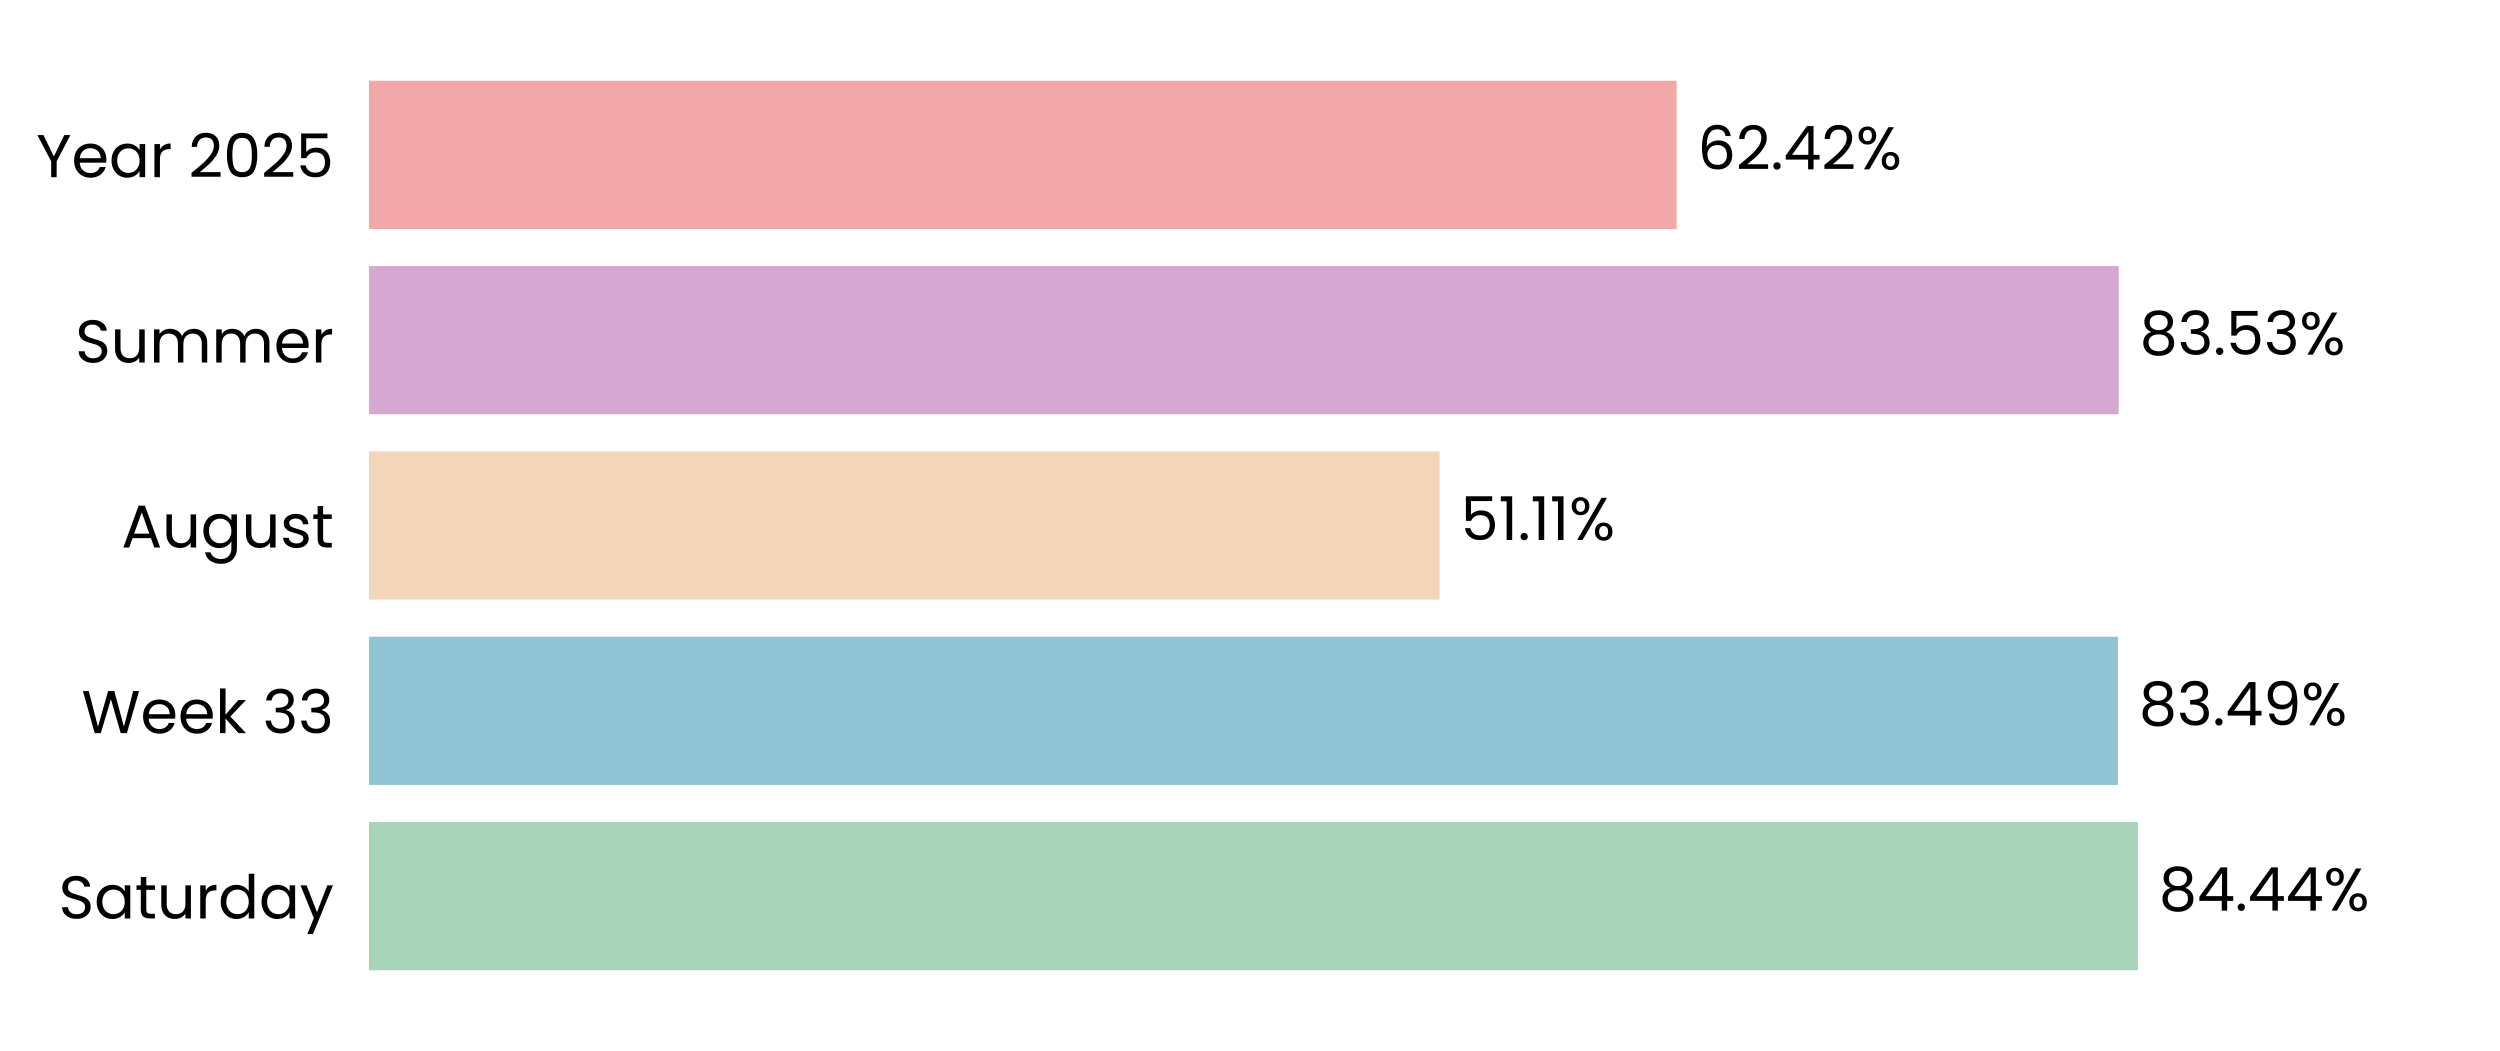
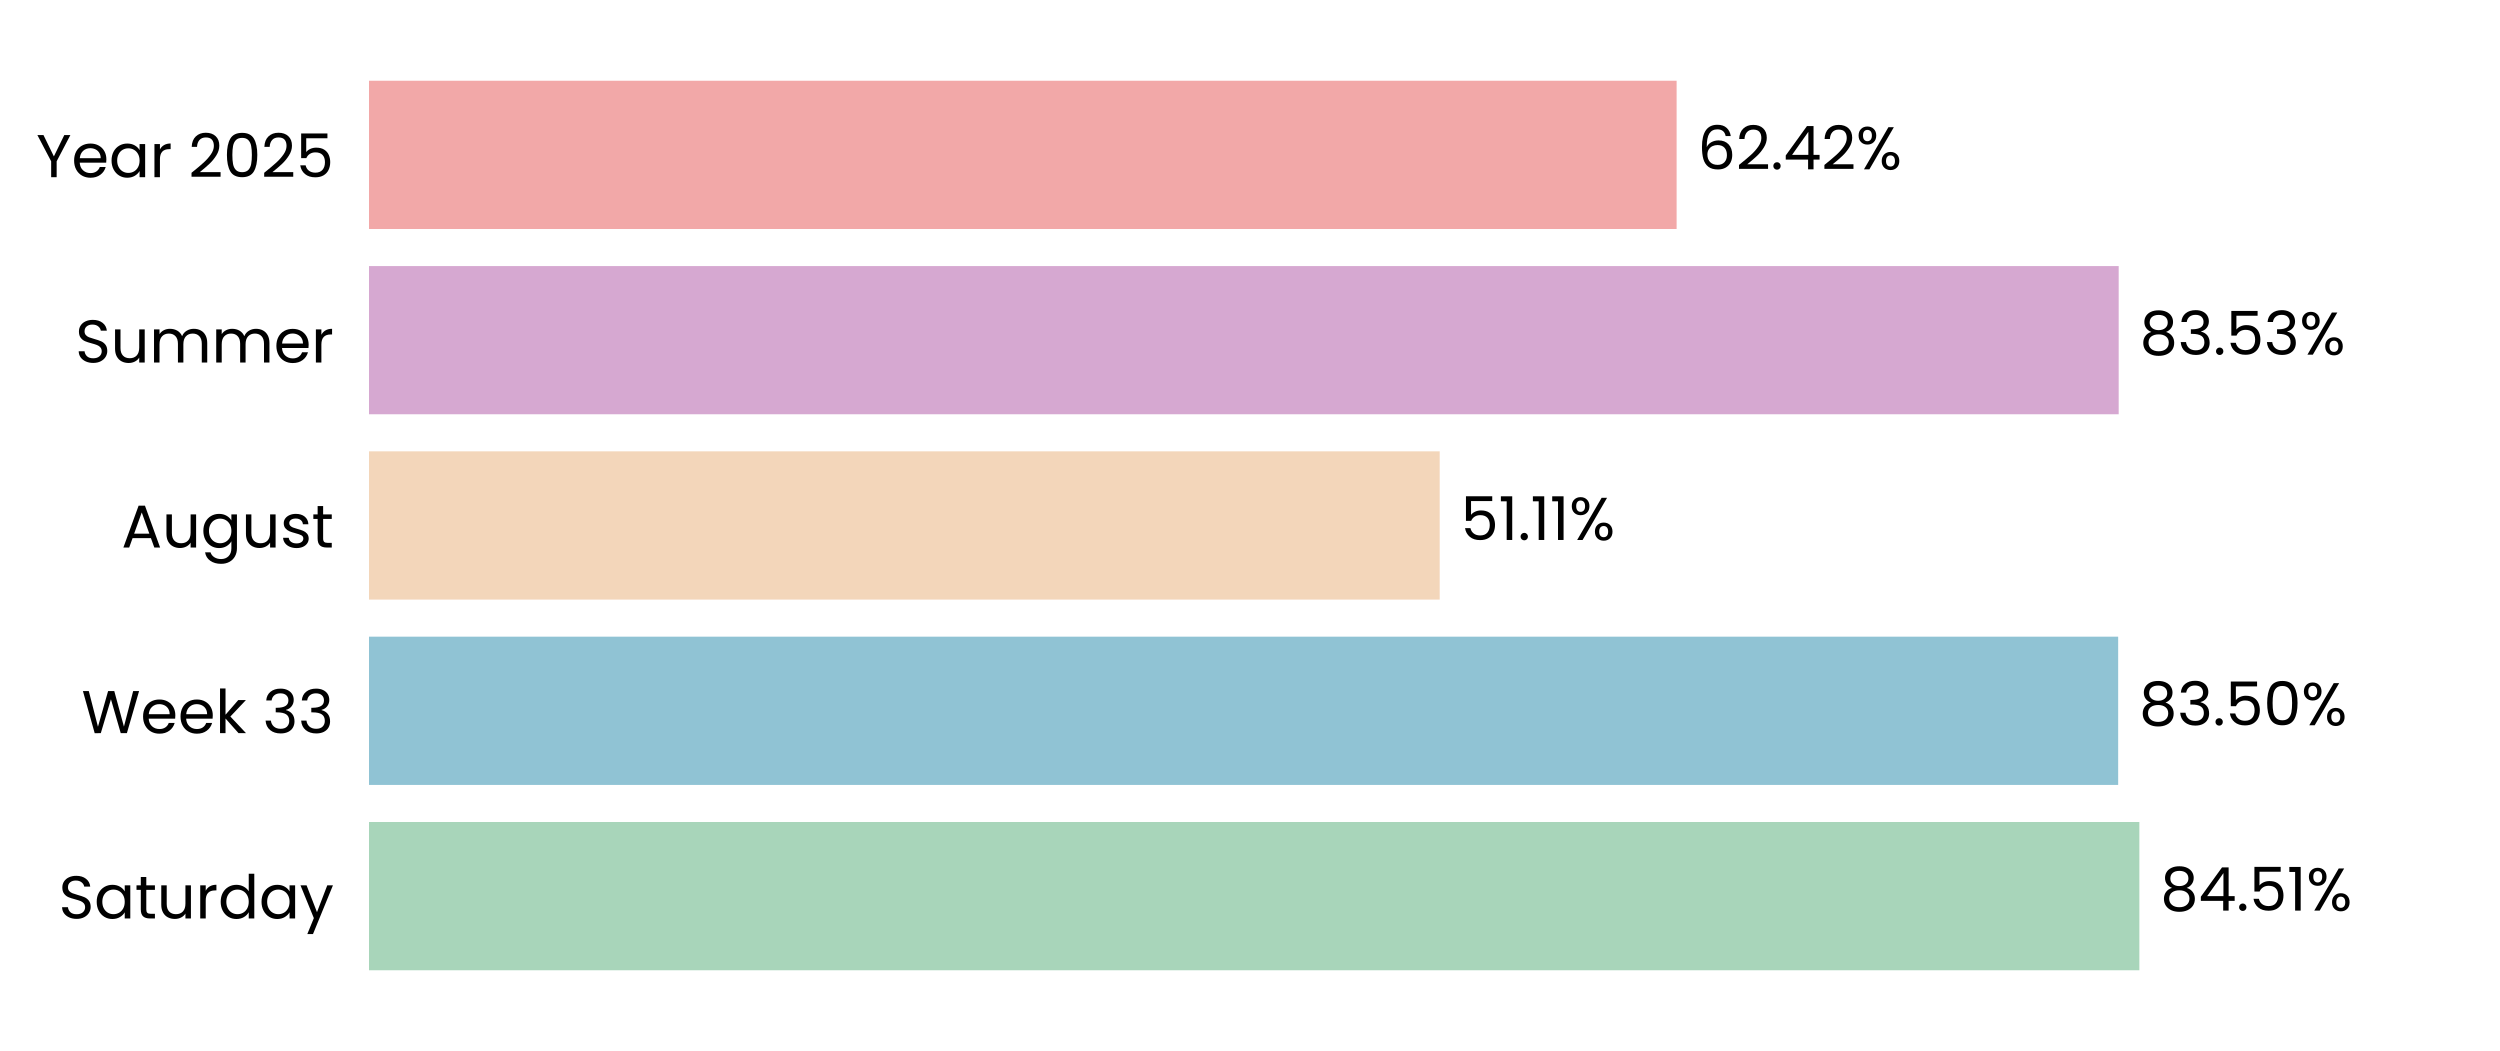
<svg xmlns="http://www.w3.org/2000/svg" xmlns:xlink="http://www.w3.org/1999/xlink" width="496.691pt" height="208.8pt" viewBox="0 0 496.691 208.8" version="1.1">
  <defs>
    <style type="text/css">*{stroke-linejoin: round; stroke-linecap: butt}</style>
  </defs>
  <g id="figure_1">
    <g id="patch_1">
      <path d="M 0 208.8  L 496.691 208.8  L 496.691 0  L 0 0  L 0 208.8  z " style="fill: none" />
    </g>
    <g id="axes_1">
      <g id="patch_2">
        <path d="M 73.311 201.6  L 489.491 201.6  L 489.491 7.2  L 73.311 7.2  L 73.311 201.6  z " style="fill: none" />
      </g>
      <g id="patch_3">
-         <path d="M 73.311 192.764  L 424.752 192.764  L 424.752 163.309  L 73.311 163.309  z " clip-path="url(#p8ea61d926e)" style="fill: #a8d5ba" />
+         <path d="M 73.311 192.764  L 425.041 192.764  L 425.041 163.309  L 73.311 163.309  z " clip-path="url(#pbb9fa01679)" style="fill: #a8d5ba" />
      </g>
      <g id="patch_4">
-         <path d="M 73.311 155.945  L 420.789 155.945  L 420.789 126.491  L 73.311 126.491  z " clip-path="url(#p8ea61d926e)" style="fill: #90c3d4" />
+         <path d="M 73.311 155.945  L 420.83 155.945  L 420.83 126.491  L 73.311 126.491  z " clip-path="url(#pbb9fa01679)" style="fill: #90c3d4" />
      </g>
      <g id="patch_5">
-         <path d="M 73.311 119.127  L 286.025 119.127  L 286.025 89.673  L 73.311 89.673  z " clip-path="url(#p8ea61d926e)" style="fill: #f3d6ba" />
+         <path d="M 73.311 119.127  L 286.035 119.127  L 286.035 89.673  L 73.311 89.673  z " clip-path="url(#pbb9fa01679)" style="fill: #f3d6ba" />
      </g>
      <g id="patch_6">
-         <path d="M 73.311 82.309  L 420.932 82.309  L 420.932 52.855  L 73.311 52.855  z " clip-path="url(#p8ea61d926e)" style="fill: #d6a8d1" />
+         <path d="M 73.311 82.309  L 420.935 82.309  L 420.935 52.855  L 73.311 52.855  z " clip-path="url(#pbb9fa01679)" style="fill: #d6a8d1" />
      </g>
      <g id="patch_7">
-         <path d="M 73.311 45.491  L 333.104 45.491  L 333.104 16.036  L 73.311 16.036  z " clip-path="url(#p8ea61d926e)" style="fill: #f2a8a8" />
+         <path d="M 73.311 45.491  L 333.105 45.491  L 333.105 16.036  L 73.311 16.036  z " clip-path="url(#pbb9fa01679)" style="fill: #f2a8a8" />
      </g>
      <g id="matplotlib.axis_1">
        <g id="ytick_1">
          <g id="text_1">
            <g transform="translate(11.65312 182.4764) scale(0.12 -0.12)">
              <defs>
                <path id="Poppins-Regular-53" d="M 1907 -45  Q 1466 -45 1117 112  Q 768 269 569 547  Q 371 826 365 1190  L 986 1190  Q 1018 877 1245 662  Q 1472 448 1907 448  Q 2323 448 2563 656  Q 2803 864 2803 1190  Q 2803 1446 2662 1606  Q 2522 1766 2310 1849  Q 2099 1933 1741 2029  Q 1299 2144 1033 2259  Q 768 2374 579 2620  Q 390 2867 390 3283  Q 390 3648 576 3929  Q 762 4211 1098 4364  Q 1434 4518 1869 4518  Q 2496 4518 2896 4204  Q 3296 3891 3347 3373  L 2707 3373  Q 2675 3629 2438 3824  Q 2202 4019 1811 4019  Q 1446 4019 1216 3830  Q 986 3642 986 3302  Q 986 3059 1123 2905  Q 1261 2752 1462 2672  Q 1664 2592 2029 2490  Q 2470 2368 2739 2249  Q 3008 2131 3200 1884  Q 3392 1638 3392 1216  Q 3392 890 3219 602  Q 3046 314 2707 134  Q 2368 -45 1907 -45  z " transform="scale(0.015625)" />
                <path id="Poppins-Regular-61" d="M 275 1766  Q 275 2304 492 2710  Q 710 3117 1091 3341  Q 1472 3565 1939 3565  Q 2400 3565 2739 3366  Q 3078 3168 3245 2867  L 3245 3507  L 3834 3507  L 3834 0  L 3245 0  L 3245 653  Q 3072 346 2729 144  Q 2387 -58 1933 -58  Q 1466 -58 1088 172  Q 710 403 492 819  Q 275 1235 275 1766  z M 3245 1760  Q 3245 2157 3085 2451  Q 2925 2746 2653 2902  Q 2381 3059 2054 3059  Q 1728 3059 1459 2905  Q 1190 2752 1030 2457  Q 870 2163 870 1766  Q 870 1363 1030 1065  Q 1190 768 1459 611  Q 1728 454 2054 454  Q 2381 454 2653 611  Q 2925 768 3085 1065  Q 3245 1363 3245 1760  z " transform="scale(0.015625)" />
                <path id="Poppins-Regular-74" d="M 1203 3027  L 1203 960  Q 1203 704 1312 598  Q 1421 493 1690 493  L 2118 493  L 2118 0  L 1594 0  Q 1107 0 864 224  Q 621 448 621 960  L 621 3027  L 166 3027  L 166 3507  L 621 3507  L 621 4390  L 1203 4390  L 1203 3507  L 2118 3507  L 2118 3027  L 1203 3027  z " transform="scale(0.015625)" />
                <path id="Poppins-Regular-75" d="M 3603 3507  L 3603 0  L 3021 0  L 3021 518  Q 2854 250 2556 99  Q 2259 -51 1901 -51  Q 1491 -51 1164 118  Q 838 288 649 627  Q 461 966 461 1453  L 461 3507  L 1037 3507  L 1037 1530  Q 1037 1011 1299 732  Q 1562 454 2016 454  Q 2483 454 2752 742  Q 3021 1030 3021 1581  L 3021 3507  L 3603 3507  z " transform="scale(0.015625)" />
                <path id="Poppins-Regular-72" d="M 1075 2938  Q 1229 3238 1513 3404  Q 1798 3571 2208 3571  L 2208 2970  L 2054 2970  Q 1075 2970 1075 1907  L 1075 0  L 493 0  L 493 3507  L 1075 3507  L 1075 2938  z " transform="scale(0.015625)" />
                <path id="Poppins-Regular-64" d="M 275 1766  Q 275 2304 492 2710  Q 710 3117 1091 3341  Q 1472 3565 1946 3565  Q 2355 3565 2707 3376  Q 3059 3187 3245 2880  L 3245 4736  L 3834 4736  L 3834 0  L 3245 0  L 3245 659  Q 3072 346 2733 144  Q 2394 -58 1939 -58  Q 1472 -58 1091 172  Q 710 403 492 819  Q 275 1235 275 1766  z M 3245 1760  Q 3245 2157 3085 2451  Q 2925 2746 2653 2902  Q 2381 3059 2054 3059  Q 1728 3059 1459 2905  Q 1190 2752 1030 2457  Q 870 2163 870 1766  Q 870 1363 1030 1065  Q 1190 768 1459 611  Q 1728 454 2054 454  Q 2381 454 2653 611  Q 2925 768 3085 1065  Q 3245 1363 3245 1760  z " transform="scale(0.015625)" />
                <path id="Poppins-Regular-79" d="M 3514 3507  L 1402 -1651  L 800 -1651  L 1491 38  L 77 3507  L 723 3507  L 1824 666  L 2912 3507  L 3514 3507  z " transform="scale(0.015625)" />
              </defs>
              <use xlink:href="#Poppins-Regular-53" />
              <use xlink:href="#Poppins-Regular-61" transform="translate(58.7 0)" />
              <use xlink:href="#Poppins-Regular-74" transform="translate(126.3 0)" />
              <use xlink:href="#Poppins-Regular-75" transform="translate(162.7 0)" />
              <use xlink:href="#Poppins-Regular-72" transform="translate(226.7 0)" />
              <use xlink:href="#Poppins-Regular-64" transform="translate(264 0)" />
              <use xlink:href="#Poppins-Regular-61" transform="translate(331.5999 0)" />
              <use xlink:href="#Poppins-Regular-79" transform="translate(399.1999 0)" />
            </g>
          </g>
        </g>
        <g id="ytick_2">
          <g id="text_2">
            <g transform="translate(16.19813 145.6582) scale(0.12 -0.12)">
              <defs>
                <path id="Poppins-Regular-57" d="M 6099 4461  L 4806 0  L 4154 0  L 3117 3590  L 2042 0  L 1395 -6  L 147 4461  L 768 4461  L 1741 678  L 2816 4461  L 3469 4461  L 4493 691  L 5472 4461  L 6099 4461  z " transform="scale(0.015625)" />
                <path id="Poppins-Regular-65" d="M 3693 1888  Q 3693 1722 3674 1536  L 870 1536  Q 902 1018 1225 726  Q 1549 435 2010 435  Q 2387 435 2640 611  Q 2893 787 2995 1082  L 3622 1082  Q 3482 576 3059 259  Q 2637 -58 2010 -58  Q 1510 -58 1116 166  Q 723 390 499 803  Q 275 1216 275 1760  Q 275 2304 492 2713  Q 710 3123 1104 3344  Q 1498 3565 2010 3565  Q 2509 3565 2893 3347  Q 3277 3130 3485 2749  Q 3693 2368 3693 1888  z M 3091 2010  Q 3091 2342 2944 2582  Q 2797 2822 2544 2947  Q 2291 3072 1984 3072  Q 1542 3072 1232 2790  Q 922 2509 877 2010  L 3091 2010  z " transform="scale(0.015625)" />
                <path id="Poppins-Regular-6b" d="M 2451 0  L 1075 1549  L 1075 0  L 493 0  L 493 4736  L 1075 4736  L 1075 1952  L 2426 3507  L 3238 3507  L 1587 1760  L 3245 0  L 2451 0  z " transform="scale(0.015625)" />
                <path id="Poppins-Regular-20" transform="scale(0.015625)" />
                <path id="Poppins-Regular-33" d="M 384 3462  Q 429 4051 838 4384  Q 1248 4717 1901 4717  Q 2336 4717 2653 4560  Q 2970 4403 3133 4134  Q 3296 3866 3296 3526  Q 3296 3130 3069 2842  Q 2842 2554 2477 2470  L 2477 2438  Q 2893 2336 3136 2035  Q 3379 1734 3379 1248  Q 3379 883 3212 592  Q 3046 301 2713 134  Q 2381 -32 1914 -32  Q 1235 -32 800 323  Q 365 678 314 1331  L 877 1331  Q 922 947 1190 704  Q 1459 461 1907 461  Q 2355 461 2588 694  Q 2822 928 2822 1299  Q 2822 1779 2502 1990  Q 2182 2202 1536 2202  L 1389 2202  L 1389 2688  L 1542 2688  Q 2131 2694 2432 2883  Q 2733 3072 2733 3469  Q 2733 3808 2512 4013  Q 2291 4218 1882 4218  Q 1485 4218 1241 4013  Q 998 3808 954 3462  L 384 3462  z " transform="scale(0.015625)" />
              </defs>
              <use xlink:href="#Poppins-Regular-57" />
              <use xlink:href="#Poppins-Regular-65" transform="translate(97.59999 0)" />
              <use xlink:href="#Poppins-Regular-65" transform="translate(159.6 0)" />
              <use xlink:href="#Poppins-Regular-6b" transform="translate(221.6 0)" />
              <use xlink:href="#Poppins-Regular-20" transform="translate(273.0999 0)" />
              <use xlink:href="#Poppins-Regular-33" transform="translate(299.7999 0)" />
              <use xlink:href="#Poppins-Regular-33" transform="translate(358.6999 0)" />
            </g>
          </g>
        </g>
        <g id="ytick_3">
          <g id="text_3">
            <g transform="translate(24.11812 108.78) scale(0.12 -0.12)">
              <defs>
                <path id="Poppins-Regular-41" d="M 3130 992  L 1184 992  L 826 0  L 211 0  L 1824 4435  L 2496 4435  L 4102 0  L 3488 0  L 3130 992  z M 2963 1466  L 2157 3718  L 1350 1466  L 2963 1466  z " transform="scale(0.015625)" />
                <path id="Poppins-Regular-67" d="M 1939 3565  Q 2394 3565 2736 3366  Q 3078 3168 3245 2867  L 3245 3507  L 3834 3507  L 3834 -77  Q 3834 -557 3629 -931  Q 3424 -1306 3043 -1517  Q 2662 -1728 2157 -1728  Q 1466 -1728 1005 -1401  Q 544 -1075 461 -512  L 1037 -512  Q 1133 -832 1433 -1027  Q 1734 -1222 2157 -1222  Q 2637 -1222 2941 -921  Q 3245 -621 3245 -77  L 3245 659  Q 3072 352 2733 147  Q 2394 -58 1939 -58  Q 1472 -58 1091 172  Q 710 403 492 819  Q 275 1235 275 1766  Q 275 2304 492 2710  Q 710 3117 1091 3341  Q 1472 3565 1939 3565  z M 3245 1760  Q 3245 2157 3085 2451  Q 2925 2746 2653 2902  Q 2381 3059 2054 3059  Q 1728 3059 1459 2905  Q 1190 2752 1030 2457  Q 870 2163 870 1766  Q 870 1363 1030 1065  Q 1190 768 1459 611  Q 1728 454 2054 454  Q 2381 454 2653 611  Q 2925 768 3085 1065  Q 3245 1363 3245 1760  z " transform="scale(0.015625)" />
                <path id="Poppins-Regular-73" d="M 1734 -58  Q 1331 -58 1011 80  Q 691 218 505 464  Q 320 710 301 1030  L 902 1030  Q 928 768 1149 601  Q 1370 435 1728 435  Q 2061 435 2253 582  Q 2445 730 2445 954  Q 2445 1184 2240 1296  Q 2035 1408 1606 1517  Q 1216 1619 969 1724  Q 723 1830 547 2038  Q 371 2246 371 2586  Q 371 2854 531 3078  Q 691 3302 985 3433  Q 1280 3565 1658 3565  Q 2240 3565 2598 3270  Q 2957 2976 2982 2464  L 2400 2464  Q 2381 2739 2179 2905  Q 1978 3072 1638 3072  Q 1325 3072 1139 2937  Q 954 2803 954 2586  Q 954 2413 1066 2301  Q 1178 2189 1347 2121  Q 1517 2054 1818 1971  Q 2195 1869 2432 1769  Q 2669 1670 2838 1472  Q 3008 1274 3014 954  Q 3014 666 2854 435  Q 2694 205 2403 73  Q 2112 -58 1734 -58  z " transform="scale(0.015625)" />
              </defs>
              <use xlink:href="#Poppins-Regular-41" />
              <use xlink:href="#Poppins-Regular-75" transform="translate(67.39999 0)" />
              <use xlink:href="#Poppins-Regular-67" transform="translate(131.4 0)" />
              <use xlink:href="#Poppins-Regular-75" transform="translate(199 0)" />
              <use xlink:href="#Poppins-Regular-73" transform="translate(263 0)" />
              <use xlink:href="#Poppins-Regular-74" transform="translate(315.2 0)" />
            </g>
          </g>
        </g>
        <g id="ytick_4">
          <g id="text_4">
            <g transform="translate(14.95125 72.02182) scale(0.12 -0.12)">
              <defs>
                <path id="Poppins-Regular-6d" d="M 4710 3571  Q 5120 3571 5440 3401  Q 5760 3232 5945 2893  Q 6131 2554 6131 2067  L 6131 0  L 5555 0  L 5555 1984  Q 5555 2509 5296 2787  Q 5037 3066 4595 3066  Q 4141 3066 3872 2774  Q 3603 2483 3603 1933  L 3603 0  L 3027 0  L 3027 1984  Q 3027 2509 2768 2787  Q 2509 3066 2067 3066  Q 1613 3066 1344 2774  Q 1075 2483 1075 1933  L 1075 0  L 493 0  L 493 3507  L 1075 3507  L 1075 3002  Q 1248 3277 1539 3424  Q 1830 3571 2182 3571  Q 2624 3571 2963 3372  Q 3302 3174 3469 2790  Q 3616 3162 3955 3366  Q 4294 3571 4710 3571  z " transform="scale(0.015625)" />
              </defs>
              <use xlink:href="#Poppins-Regular-53" />
              <use xlink:href="#Poppins-Regular-75" transform="translate(58.7 0)" />
              <use xlink:href="#Poppins-Regular-6d" transform="translate(122.7 0)" />
              <use xlink:href="#Poppins-Regular-6d" transform="translate(225.7 0)" />
              <use xlink:href="#Poppins-Regular-65" transform="translate(328.7 0)" />
              <use xlink:href="#Poppins-Regular-72" transform="translate(390.6999 0)" />
            </g>
          </g>
        </g>
        <g id="ytick_5">
          <g id="text_5">
            <g transform="translate(7.2 35.20364) scale(0.12 -0.12)">
              <defs>
                <path id="Poppins-Regular-59" d="M 3616 4461  L 2163 1683  L 2163 0  L 1581 0  L 1581 1683  L 122 4461  L 768 4461  L 1869 2202  L 2970 4461  L 3616 4461  z " transform="scale(0.015625)" />
                <path id="Poppins-Regular-32" d="M 326 467  Q 1139 1120 1600 1539  Q 2061 1958 2377 2416  Q 2694 2874 2694 3315  Q 2694 3731 2492 3971  Q 2291 4211 1843 4211  Q 1408 4211 1168 3939  Q 928 3667 909 3213  L 346 3213  Q 371 3930 780 4320  Q 1190 4710 1837 4710  Q 2496 4710 2883 4345  Q 3270 3981 3270 3341  Q 3270 2810 2953 2307  Q 2637 1805 2233 1424  Q 1830 1043 1203 538  L 3405 538  L 3405 51  L 326 51  L 326 467  z " transform="scale(0.015625)" />
                <path id="Poppins-Regular-30" d="M 397 2362  Q 397 3462 755 4080  Q 1114 4698 2010 4698  Q 2899 4698 3257 4080  Q 3616 3462 3616 2362  Q 3616 1242 3257 621  Q 2899 0 2010 0  Q 1114 0 755 621  Q 397 1242 397 2362  z M 3040 2362  Q 3040 2918 2966 3305  Q 2893 3693 2665 3929  Q 2438 4166 2010 4166  Q 1574 4166 1347 3929  Q 1120 3693 1046 3305  Q 973 2918 973 2362  Q 973 1786 1046 1395  Q 1120 1005 1347 768  Q 1574 531 2010 531  Q 2438 531 2665 768  Q 2893 1005 2966 1395  Q 3040 1786 3040 2362  z " transform="scale(0.015625)" />
                <path id="Poppins-Regular-35" d="M 3347 4122  L 1101 4122  L 1101 2662  Q 1248 2867 1536 2998  Q 1824 3130 2157 3130  Q 2688 3130 3021 2909  Q 3354 2688 3498 2339  Q 3642 1990 3642 1600  Q 3642 1139 3469 774  Q 3296 410 2941 198  Q 2586 -13 2061 -13  Q 1389 -13 973 332  Q 557 678 467 1254  L 1037 1254  Q 1120 890 1389 685  Q 1658 480 2067 480  Q 2573 480 2829 784  Q 3085 1088 3085 1587  Q 3085 2086 2829 2358  Q 2573 2630 2074 2630  Q 1734 2630 1481 2467  Q 1229 2304 1114 2022  L 563 2022  L 563 4634  L 3347 4634  L 3347 4122  z " transform="scale(0.015625)" />
              </defs>
              <use xlink:href="#Poppins-Regular-59" />
              <use xlink:href="#Poppins-Regular-65" transform="translate(58.39999 0)" />
              <use xlink:href="#Poppins-Regular-61" transform="translate(120.4 0)" />
              <use xlink:href="#Poppins-Regular-72" transform="translate(188 0)" />
              <use xlink:href="#Poppins-Regular-20" transform="translate(225.3 0)" />
              <use xlink:href="#Poppins-Regular-32" transform="translate(252 0)" />
              <use xlink:href="#Poppins-Regular-30" transform="translate(309.4999 0)" />
              <use xlink:href="#Poppins-Regular-32" transform="translate(372.2999 0)" />
              <use xlink:href="#Poppins-Regular-35" transform="translate(429.7999 0)" />
            </g>
          </g>
        </g>
      </g>
      <g id="text_6">
-         <g transform="translate(428.9139 180.9164) scale(0.12 -0.12)">
+         <g transform="translate(429.203 180.9164) scale(0.12 -0.12)">
          <defs>
            <path id="Poppins-Regular-38" d="M 1242 2406  Q 883 2547 691 2816  Q 499 3085 499 3469  Q 499 3814 672 4092  Q 845 4371 1187 4534  Q 1530 4698 2016 4698  Q 2502 4698 2844 4534  Q 3187 4371 3363 4092  Q 3539 3814 3539 3469  Q 3539 3098 3340 2819  Q 3142 2541 2797 2406  Q 3194 2285 3427 1981  Q 3661 1677 3661 1248  Q 3661 832 3456 521  Q 3251 211 2876 41  Q 2502 -128 2016 -128  Q 1530 -128 1162 41  Q 794 211 589 521  Q 384 832 384 1248  Q 384 1677 614 1984  Q 845 2291 1242 2406  z M 2976 3398  Q 2976 3789 2720 4000  Q 2464 4211 2016 4211  Q 1574 4211 1318 4000  Q 1062 3789 1062 3392  Q 1062 3034 1328 2816  Q 1594 2598 2016 2598  Q 2445 2598 2710 2819  Q 2976 3040 2976 3398  z M 2016 2150  Q 1542 2150 1241 1929  Q 941 1709 941 1267  Q 941 858 1232 608  Q 1523 358 2016 358  Q 2509 358 2797 608  Q 3085 858 3085 1267  Q 3085 1696 2790 1923  Q 2496 2150 2016 2150  z " transform="scale(0.015625)" />
            <path id="Poppins-Regular-34" d="M 256 1030  L 256 1472  L 2502 4582  L 3200 4582  L 3200 1536  L 3840 1536  L 3840 1030  L 3200 1030  L 3200 0  L 2624 0  L 2624 1030  L 256 1030  z M 2650 3974  L 928 1536  L 2650 1536  L 2650 3974  z " transform="scale(0.015625)" />
            <path id="Poppins-Regular-2e" d="M 678 -38  Q 512 -38 397 77  Q 282 192 282 358  Q 282 525 397 640  Q 512 755 678 755  Q 838 755 950 640  Q 1062 525 1062 358  Q 1062 192 950 77  Q 838 -38 678 -38  z " transform="scale(0.015625)" />
+             <path id="Poppins-Regular-31" d="M 243 4096  L 243 4627  L 1446 4627  L 1446 0  L 858 0  L 858 4096  L 243 4096  z " transform="scale(0.015625)" />
            <path id="Poppins-Regular-25" d="M 269 3584  Q 269 4019 531 4278  Q 794 4538 1203 4538  Q 1613 4538 1875 4278  Q 2138 4019 2138 3584  Q 2138 3142 1875 2883  Q 1613 2624 1203 2624  Q 794 2624 531 2883  Q 269 3142 269 3584  z M 4006 4467  L 1414 0  L 838 0  L 3430 4467  L 4006 4467  z M 1203 4179  Q 986 4179 861 4028  Q 736 3878 736 3584  Q 736 3290 861 3136  Q 986 2982 1203 2982  Q 1421 2982 1549 3139  Q 1677 3296 1677 3584  Q 1677 3878 1549 4028  Q 1421 4179 1203 4179  z M 2720 883  Q 2720 1325 2982 1584  Q 3245 1843 3654 1843  Q 4064 1843 4323 1584  Q 4582 1325 4582 883  Q 4582 448 4323 185  Q 4064 -77 3654 -77  Q 3245 -77 2982 182  Q 2720 442 2720 883  z M 3648 1478  Q 3430 1478 3302 1328  Q 3174 1178 3174 883  Q 3174 595 3302 444  Q 3430 294 3648 294  Q 3866 294 3994 444  Q 4122 595 4122 883  Q 4122 1178 3994 1328  Q 3866 1478 3648 1478  z " transform="scale(0.015625)" />
          </defs>
          <use xlink:href="#Poppins-Regular-38" />
          <use xlink:href="#Poppins-Regular-34" transform="translate(63.09999 0)" />
          <use xlink:href="#Poppins-Regular-2e" transform="translate(126 0)" />
-           <use xlink:href="#Poppins-Regular-34" transform="translate(147 0)" />
-           <use xlink:href="#Poppins-Regular-34" transform="translate(209.9 0)" />
-           <use xlink:href="#Poppins-Regular-25" transform="translate(272.8 0)" />
+           <use xlink:href="#Poppins-Regular-35" transform="translate(147 0)" />
+           <use xlink:href="#Poppins-Regular-31" transform="translate(209.8 0)" />
+           <use xlink:href="#Poppins-Regular-25" transform="translate(241.7999 0)" />
        </g>
      </g>
      <g id="text_7">
-         <g transform="translate(424.9503 144.0982) scale(0.12 -0.12)">
-           <defs>
-             <path id="Poppins-Regular-39" d="M 1146 1242  Q 1210 877 1443 678  Q 1677 480 2074 480  Q 2605 480 2857 896  Q 3110 1312 3098 2298  Q 2963 2010 2649 1846  Q 2336 1683 1952 1683  Q 1523 1683 1187 1859  Q 851 2035 659 2374  Q 467 2714 467 3194  Q 467 3878 864 4297  Q 1261 4717 1990 4717  Q 2886 4717 3248 4134  Q 3610 3552 3610 2400  Q 3610 1594 3466 1069  Q 3322 544 2979 269  Q 2637 -6 2042 -6  Q 1389 -6 1024 346  Q 659 698 608 1242  L 1146 1242  z M 2048 2176  Q 2477 2176 2752 2441  Q 3027 2707 3027 3162  Q 3027 3642 2758 3936  Q 2490 4230 2003 4230  Q 1555 4230 1289 3948  Q 1024 3667 1024 3206  Q 1024 2739 1286 2457  Q 1549 2176 2048 2176  z " transform="scale(0.015625)" />
-           </defs>
+         <g transform="translate(424.9916 144.0982) scale(0.12 -0.12)">
          <use xlink:href="#Poppins-Regular-38" />
          <use xlink:href="#Poppins-Regular-33" transform="translate(63.09999 0)" />
          <use xlink:href="#Poppins-Regular-2e" transform="translate(122 0)" />
-           <use xlink:href="#Poppins-Regular-34" transform="translate(143 0)" />
-           <use xlink:href="#Poppins-Regular-39" transform="translate(205.9 0)" />
-           <use xlink:href="#Poppins-Regular-25" transform="translate(268.8999 0)" />
+           <use xlink:href="#Poppins-Regular-35" transform="translate(143 0)" />
+           <use xlink:href="#Poppins-Regular-30" transform="translate(205.8 0)" />
+           <use xlink:href="#Poppins-Regular-25" transform="translate(268.5999 0)" />
        </g>
      </g>
      <g id="text_8">
-         <g transform="translate(290.1873 107.28) scale(0.12 -0.12)">
-           <defs>
-             <path id="Poppins-Regular-31" d="M 243 4096  L 243 4627  L 1446 4627  L 1446 0  L 858 0  L 858 4096  L 243 4096  z " transform="scale(0.015625)" />
-           </defs>
+         <g transform="translate(290.1966 107.28) scale(0.12 -0.12)">
          <use xlink:href="#Poppins-Regular-35" />
          <use xlink:href="#Poppins-Regular-31" transform="translate(62.79999 0)" />
          <use xlink:href="#Poppins-Regular-2e" transform="translate(94.79997 0)" />
          <use xlink:href="#Poppins-Regular-31" transform="translate(115.8 0)" />
          <use xlink:href="#Poppins-Regular-31" transform="translate(147.7999 0)" />
          <use xlink:href="#Poppins-Regular-25" transform="translate(179.7999 0)" />
        </g>
      </g>
      <g id="text_9">
-         <g transform="translate(425.0939 70.46182) scale(0.12 -0.12)">
+         <g transform="translate(425.0971 70.46182) scale(0.12 -0.12)">
          <use xlink:href="#Poppins-Regular-38" />
          <use xlink:href="#Poppins-Regular-33" transform="translate(63.09999 0)" />
          <use xlink:href="#Poppins-Regular-2e" transform="translate(122 0)" />
          <use xlink:href="#Poppins-Regular-35" transform="translate(143 0)" />
          <use xlink:href="#Poppins-Regular-33" transform="translate(205.8 0)" />
          <use xlink:href="#Poppins-Regular-25" transform="translate(264.7 0)" />
        </g>
      </g>
      <g id="text_10">
-         <g transform="translate(337.2657 33.64364) scale(0.12 -0.12)">
+         <g transform="translate(337.2664 33.64364) scale(0.12 -0.12)">
          <defs>
            <path id="Poppins-Regular-36" d="M 2976 3526  Q 2835 4237 2099 4237  Q 1530 4237 1248 3798  Q 966 3360 973 2355  Q 1120 2688 1462 2877  Q 1805 3066 2227 3066  Q 2886 3066 3280 2656  Q 3674 2246 3674 1523  Q 3674 1088 3504 742  Q 3334 397 2992 192  Q 2650 -13 2163 -13  Q 1504 -13 1133 281  Q 762 576 614 1094  Q 467 1613 467 2374  Q 467 4723 2106 4723  Q 2733 4723 3091 4384  Q 3450 4045 3514 3526  L 2976 3526  z M 2106 2573  Q 1830 2573 1587 2461  Q 1344 2349 1193 2121  Q 1043 1894 1043 1568  Q 1043 1082 1324 778  Q 1606 474 2131 474  Q 2579 474 2844 752  Q 3110 1030 3110 1504  Q 3110 2003 2854 2288  Q 2598 2573 2106 2573  z " transform="scale(0.015625)" />
          </defs>
          <use xlink:href="#Poppins-Regular-36" />
          <use xlink:href="#Poppins-Regular-32" transform="translate(63.49999 0)" />
          <use xlink:href="#Poppins-Regular-2e" transform="translate(121 0)" />
          <use xlink:href="#Poppins-Regular-34" transform="translate(142 0)" />
          <use xlink:href="#Poppins-Regular-32" transform="translate(204.8999 0)" />
          <use xlink:href="#Poppins-Regular-25" transform="translate(262.3999 0)" />
        </g>
      </g>
    </g>
  </g>
  <defs>
-     <clipPath id="p8ea61d926e">
+     <clipPath id="pbb9fa01679">
      <rect x="73.311" y="7.2" width="416.18" height="194.4" />
    </clipPath>
  </defs>
</svg>
